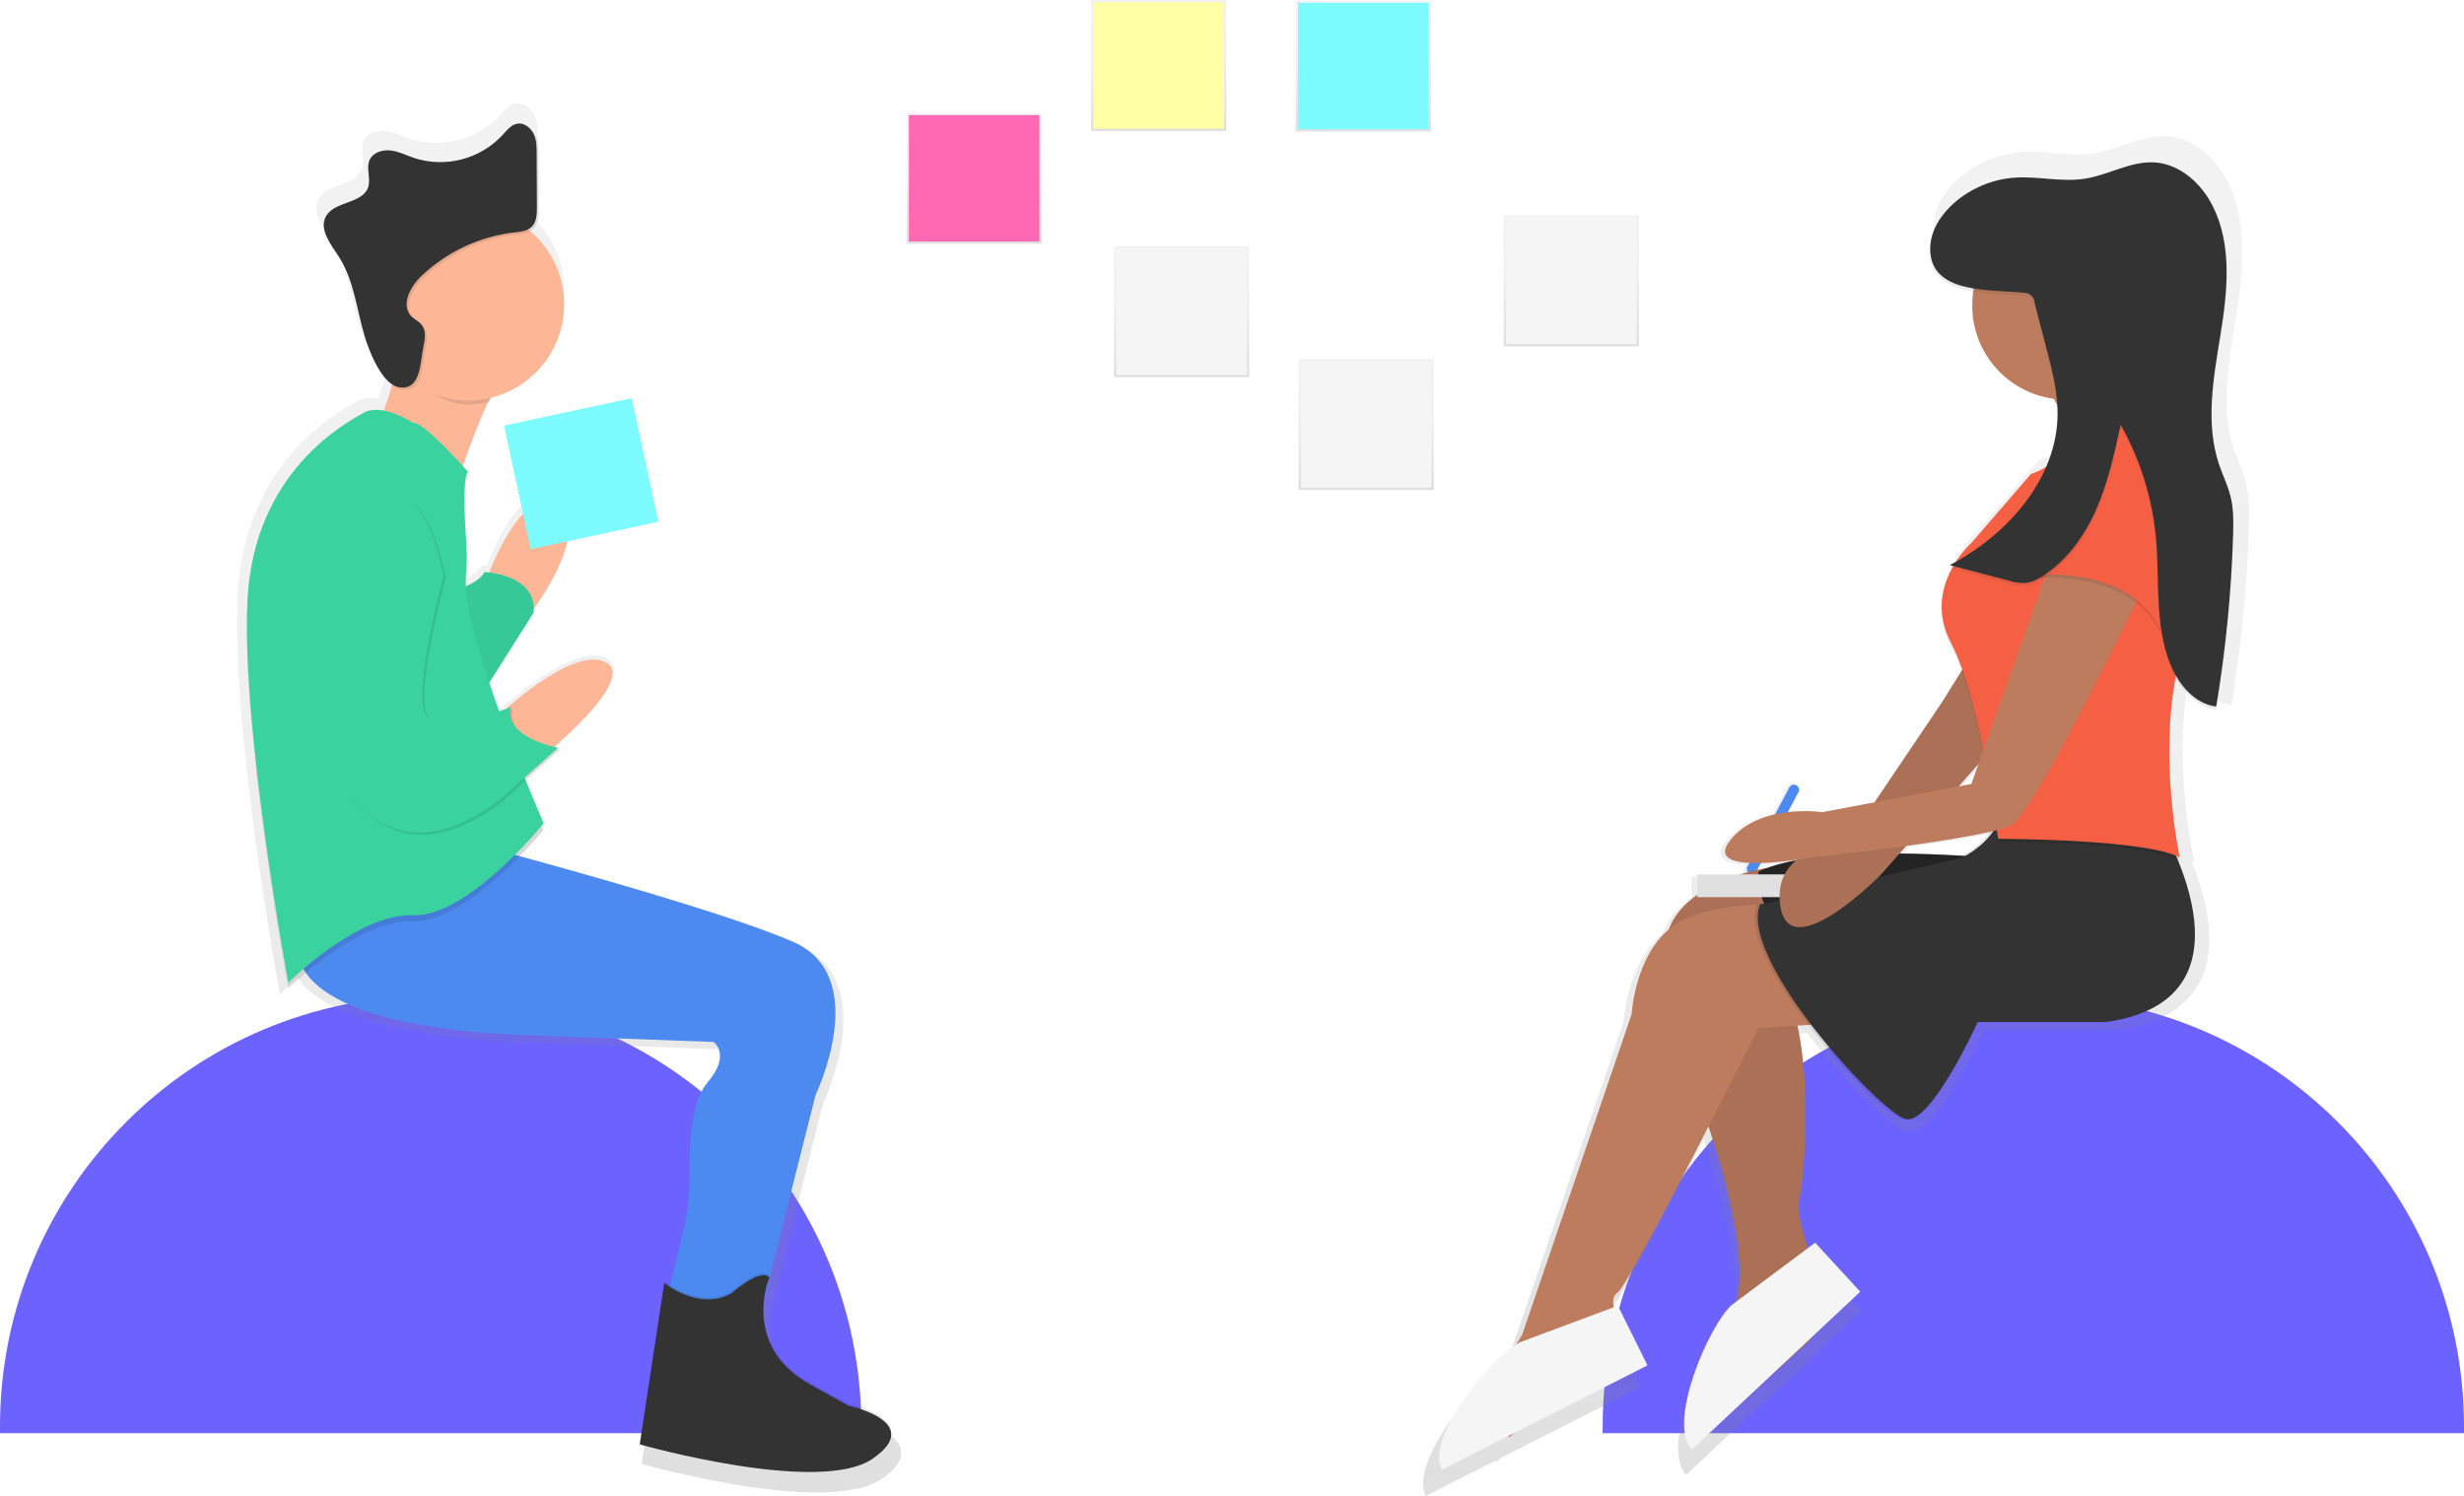
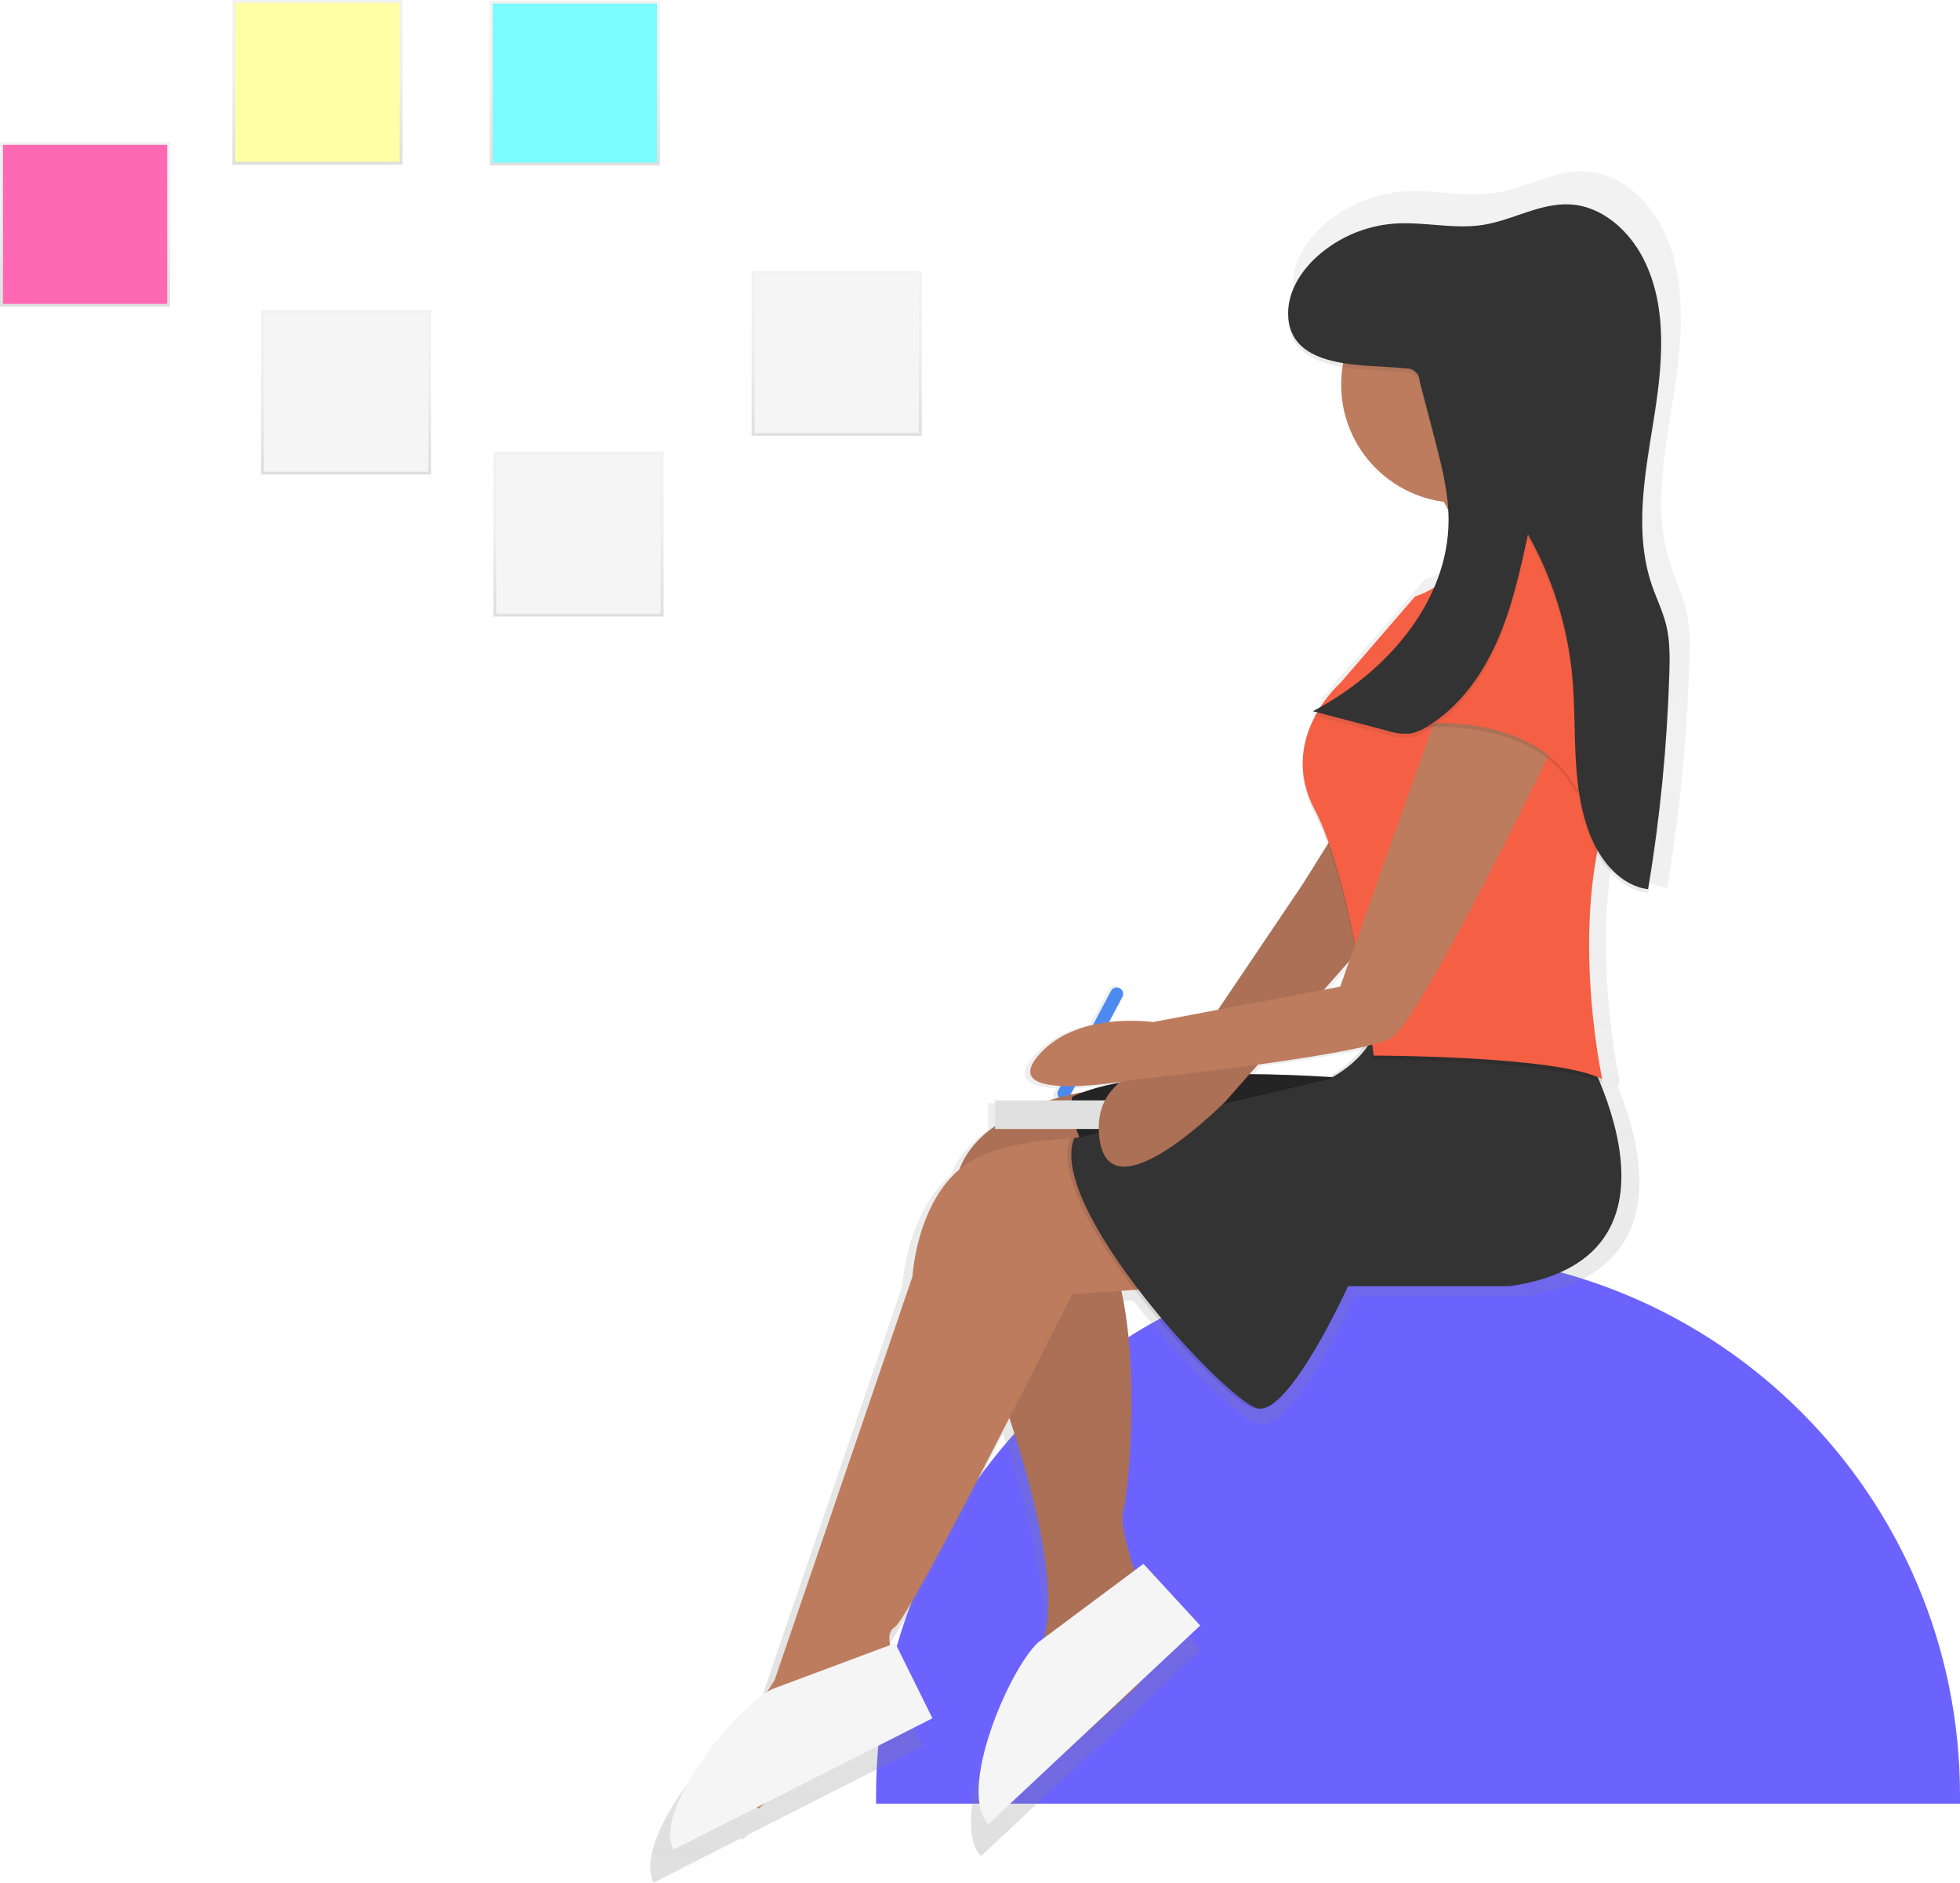
- <svg xmlns="http://www.w3.org/2000/svg" xmlns:xlink="http://www.w3.org/1999/xlink" id="3416c49e-7809-4f77-9c53-dfa2ddd3cb64" data-name="Layer 1" width="924" height="561.04" viewBox="0 0 924 561.04">
+ <svg xmlns="http://www.w3.org/2000/svg" xmlns:xlink="http://www.w3.org/1999/xlink" id="b4ba6a13-192d-4e96-bcc5-40ea44a2cfa7" data-name="Layer 1" width="584.056" height="561.042" viewBox="0 0 584.056 561.042">
  <defs>
-     <linearGradient id="66b3fe0c-d21b-4701-836f-cae67d45d7c0" x1="443.09" y1="141.41" x2="443.09" y2="92.33" gradientUnits="userSpaceOnUse">
+     <linearGradient id="b9f26670-a054-47e0-b547-d63dd4bba499" x1="103.144" y1="141.415" x2="103.144" y2="92.326" gradientUnits="userSpaceOnUse">
      <stop offset="0" stop-color="gray" stop-opacity="0.25" />
-       <stop offset="0.54" stop-color="gray" stop-opacity="0.12" />
+       <stop offset="0.535" stop-color="gray" stop-opacity="0.12" />
      <stop offset="1" stop-color="gray" stop-opacity="0.1" />
    </linearGradient>
-     <linearGradient id="92007d28-9b20-4ab8-a919-5594e0386463" x1="512.33" y1="183.73" x2="512.33" y2="134.64" xlink:href="#66b3fe0c-d21b-4701-836f-cae67d45d7c0" />
-     <linearGradient id="11989583-a8bc-4f9b-a45f-baa394ea4eea" x1="589.27" y1="129.87" x2="589.27" y2="80.79" xlink:href="#66b3fe0c-d21b-4701-836f-cae67d45d7c0" />
-     <linearGradient id="f01746da-86f7-449d-8539-3d1515996db3" x1="511.26" y1="49.3" x2="511.26" y2="0.21" xlink:href="#66b3fe0c-d21b-4701-836f-cae67d45d7c0" />
-     <linearGradient id="e226d2fc-9b19-4380-9290-0bcdd70e4b6b" x1="434.54" y1="49.09" x2="434.54" y2="0" xlink:href="#66b3fe0c-d21b-4701-836f-cae67d45d7c0" />
-     <linearGradient id="613c9e0b-4a90-4d72-86fd-5ee3b6355b52" x1="365.29" y1="91.4" x2="365.29" y2="42.32" xlink:href="#66b3fe0c-d21b-4701-836f-cae67d45d7c0" />
-     <linearGradient id="9601303e-989f-43de-bdab-e8908aa5e0cb" x1="351.41" y1="729.19" x2="351.41" y2="208.18" xlink:href="#66b3fe0c-d21b-4701-836f-cae67d45d7c0" />
-     <linearGradient id="927c5161-4f12-4340-aa82-e63b1468ad04" x1="826.56" y1="730.52" x2="826.56" y2="220.56" xlink:href="#66b3fe0c-d21b-4701-836f-cae67d45d7c0" />
+     <linearGradient id="fda278c0-f004-4f31-a08f-9ec9a798ec33" x1="172.388" y1="183.731" x2="172.388" y2="134.642" xlink:href="#b9f26670-a054-47e0-b547-d63dd4bba499" />
+     <linearGradient id="f67aa2b7-cb27-460f-a466-f98060ba594a" x1="249.327" y1="129.874" x2="249.327" y2="80.785" xlink:href="#b9f26670-a054-47e0-b547-d63dd4bba499" />
+     <linearGradient id="be4a3ce0-b0a5-48d5-b804-ddb9be0ae4c0" x1="171.32" y1="49.302" x2="171.32" y2="0.214" xlink:href="#b9f26670-a054-47e0-b547-d63dd4bba499" />
+     <linearGradient id="a3fa23d5-1a43-4f1f-9282-9d91364efc6f" x1="94.595" y1="49.089" x2="94.595" y2="0" xlink:href="#b9f26670-a054-47e0-b547-d63dd4bba499" />
+     <linearGradient id="abfe9611-1bc1-4024-84cf-bcf073d6939b" x1="25.351" y1="91.405" x2="25.351" y2="42.316" xlink:href="#b9f26670-a054-47e0-b547-d63dd4bba499" />
+     <linearGradient id="e0ca0a80-8143-4172-ae1f-6453e4098dea" x1="656.583" y1="730.521" x2="656.583" y2="220.557" xlink:href="#b9f26670-a054-47e0-b547-d63dd4bba499" />
  </defs>
-   <path d="M762.5,373.52h0A161.5,161.5,0,0,1,924,535v2.5a0,0,0,0,1,0,0H601a0,0,0,0,1,0,0V535A161.5,161.5,0,0,1,762.5,373.52Z" fill="#6c63ff" />
-   <path d="M161.5,373.52h0A161.5,161.5,0,0,1,323,535v2.5a0,0,0,0,1,0,0H0a0,0,0,0,1,0,0V535a161.5,161.5,0,0,1,161.5-161.5Z" fill="#6c63ff" />
-   <rect x="417.74" y="92.33" width="50.7" height="49.09" fill="url(#66b3fe0c-d21b-4701-836f-cae67d45d7c0)" />
-   <rect x="418.61" y="93.17" width="48.96" height="47.4" fill="#f5f5f5" />
-   <rect x="486.98" y="134.64" width="50.7" height="49.09" fill="url(#92007d28-9b20-4ab8-a919-5594e0386463)" />
-   <rect x="487.85" y="135.49" width="48.96" height="47.4" fill="#f5f5f5" />
-   <rect x="563.92" y="80.79" width="50.7" height="49.09" fill="url(#11989583-a8bc-4f9b-a45f-baa394ea4eea)" />
-   <rect x="564.79" y="81.63" width="48.96" height="47.4" fill="#f5f5f5" />
-   <rect x="485.91" y="0.21" width="50.7" height="49.09" fill="url(#f01746da-86f7-449d-8539-3d1515996db3)" />
-   <rect x="486.79" y="1.06" width="48.96" height="47.4" fill="#7cfcff" />
-   <rect x="409.19" width="50.7" height="49.09" fill="url(#e226d2fc-9b19-4380-9290-0bcdd70e4b6b)" />
-   <rect x="410.06" y="0.85" width="48.96" height="47.4" fill="#ffffa5" />
-   <rect x="339.94" y="42.32" width="50.7" height="49.09" fill="url(#613c9e0b-4a90-4d72-86fd-5ee3b6355b52)" />
-   <rect x="340.82" y="43.16" width="48.96" height="47.4" fill="#ff69b4" />
-   <path d="M459.23,702.73,445,694.84c-14.9-8.09-18.44-19.57-18.54-28.43a36.58,36.58,0,0,1,.33-4.48l19.79-78.4s22.1-45.79-8.68-59.2C414.21,514,357.26,498,332.33,491.25c5.64-5.82,9.28-10.34,9.28-10.34l-.67-1.55.67-.82s-2.92-6.66-6.94-16.59l13.25-11.83s-.51-.09-1.34-.29l.55-.5s-.54-.1-1.43-.31c9.26-8.08,30.19-27.85,19.58-32.84-10.23-4.82-29.65,10.57-38.29,18.14-.71.27-1.57.59-2.57.94-1.32-3.67-2.61-7.39-3.85-11.09l17.08-26.94c.05-.51.08-1,.08-1.47,5.27-7.4,20.64-31,9.39-39.58-12.37-9.46-24.74,20.66-26.6,25.42-1.12-.14-1.82-.16-1.82-.16-1.24,2.48-4.42,4.31-7.18,5.49,0-.24,0-.49,0-.72s0-.62.05-.92a88,88,0,0,0,.32-9.06c0-1.79,0-3.58-.14-5.37-.34-4.83-.69-11-.74-16.38,0-4.85.42-8.62,1.4-9.35l-.75-.84a2.86,2.86,0,0,1,.75-1.53s-.8-.91-2.1-2.34c2.29-6.58,5.84-16.21,9.69-24.52l.82-.17c.29-.6.58-1.2.87-1.78a37.1,37.1,0,0,0,14.76-64.17,5.49,5.49,0,0,0,1.18-.81c2-1.87,2.15-5,2.13-7.72q0-10.25-.1-20.51c0-2.65,0-5.4-1.17-7.8a7.62,7.62,0,0,0-1.91-2.52,5.76,5.76,0,0,0-5.15-2.21c-2.4.39-4.05,2.52-5.68,4.33a32.91,32.91,0,0,1-34.4,8.88c-3-1-5.87-2.52-9-2.87s-6.76.83-8,3.73c-1.42,3.23.58,7.12-.54,10.47-2.16,6.5-13.11,5.32-16.34,11.36-2.71,5.07,1.9,10.71,5,15.54,5.81,9,6.85,20.12,9.87,30.38,1.24,4.23,4.57,13.46,9.26,17.78a13.9,13.9,0,0,0,1.37,1.29,90.35,90.35,0,0,1-3.17,9.91,11.38,11.38,0,0,0-7.63.82c-7.1,3.95-42.63,22.89-45,72.62-.16,3.41-.23,7.05-.21,10.87-.24,51.57,16,139.12,16,139.12s2.58-2.58,6.77-6.11c6.43,9.29,27,22.73,91.9,24.27L407.13,563s7.1,4.74-2.37,15.79c-6.21,7.25-7,24-6.79,34.68A88.65,88.65,0,0,1,395.73,635c-1.7,7.39-3.83,16.46-5.3,22a25.33,25.33,0,0,1-2.25-1.58l-9.47,62.36.11,0-.11.76s69.47,19.73,90,5.53c5.51-3.81,7.37-7.06,7.16-9.76C476.43,706.36,459.23,702.73,459.23,702.73Z" transform="translate(-138 -169.48)" fill="url(#9601303e-989f-43de-bdab-e8908aa5e0cb)" />
-   <path d="M288.27,296.67s-3.83,33.71-16.09,40.61S309,351.83,309,351.83s13.79-43.67,23-47.5S288.27,296.67,288.27,296.67Z" transform="translate(-138 -169.48)" fill="#fdb797" />
-   <path d="M321.21,384.78s13-35.24,26.05-25.28-10.73,40.61-10.73,40.61Z" transform="translate(-138 -169.48)" fill="#fdb797" />
-   <path d="M250,525.76s-5.36,29.88,91.94,32.18l63.59,2.3s6.9,4.6-2.3,15.32c-6,7-6.79,23.3-6.59,33.66a86,86,0,0,1-2.17,20.88c-2.37,10.31-5.62,24-6.56,25.91-1.53,3.06,36,3.06,36,3.06l19.92-78.92s21.45-44.44-8.43-57.46-114.16-35.24-114.16-35.24Z" transform="translate(-138 -169.48)" fill="#4d8af0" />
-   <path d="M412.39,653.71s10.69-9.59,14.15-5.94c0,0-11.09,25.87,15.73,40.42l13.79,7.66s29.11,6.13,9.19,19.92-87.34-5.36-87.34-5.36l9.19-60.53S400.13,660.61,412.39,653.71Z" transform="translate(-138 -169.48)" opacity="0.1" />
-   <path d="M412.39,654.48s10.69-9.59,14.15-5.94c0,0-11.09,25.87,15.73,40.42l13.79,7.66s29.11,6.13,9.19,19.92-87.34-5.36-87.34-5.36l9.19-60.53S400.13,661.37,412.39,654.48Z" transform="translate(-138 -169.48)" fill="#333" />
-   <path d="M308.19,390.91s9.19-2.3,11.49-6.9c0,0,19.92.77,18.39,15.32l-19.92,31.41Z" transform="translate(-138 -169.48)" fill="#3ad29f" />
-   <path d="M308.19,390.91s9.19-2.3,11.49-6.9c0,0,19.92.77,18.39,15.32l-19.92,31.41Z" transform="translate(-138 -169.48)" opacity="0.05" />
-   <path d="M292.86,330.38s-11.49-7.66-18.39-3.83S233.1,348.77,230.8,397s15.32,143.28,15.32,143.28,26.05-26.05,46.74-25.28,49-34.48,49-34.48-31-70.71-29.17-92.8a77.2,77.2,0,0,0,.18-11.71c-.69-9.91-1.45-25.7.64-27.27C313.55,348.77,296.7,329.62,292.86,330.38Z" transform="translate(-138 -169.48)" opacity="0.1" />
-   <path d="M292.86,328.08s-11.49-7.66-18.39-3.83-41.37,22.22-43.67,70.49S246.13,538,246.13,538s26.05-26.05,46.74-25.28,49-34.48,49-34.48-31-70.71-29.17-92.8a77.2,77.2,0,0,0,.18-11.71c-.69-9.91-1.45-25.7.64-27.27C313.55,346.47,296.7,327.32,292.86,328.08Z" transform="translate(-138 -169.48)" fill="#3ad29f" />
-   <path d="M323.51,439.18s28.35-27.58,41.37-21.45-23,35.24-23,35.24Z" transform="translate(-138 -169.48)" fill="#fdb797" />
-   <path d="M256.09,388.61s9.19,76.62,14.56,81.22,22.22,26.05,55.93,0L348,450.67s-20.69-3.83-17.62-15.32c0,0-27.58,11.49-32.18,2.3s6.9-51.33,6.9-51.33-6.13-37.54-23.75-30.65S256.09,388.61,256.09,388.61Z" transform="translate(-138 -169.48)" opacity="0.1" />
-   <path d="M255.32,387.85s9.19,76.62,14.56,81.22,22.22,26.05,55.93,0l21.45-19.15s-20.69-3.83-17.62-15.32c0,0-27.58,11.49-32.18,2.3s6.9-51.33,6.9-51.33S298.23,348,280.61,354.9,255.32,387.85,255.32,387.85Z" transform="translate(-138 -169.48)" fill="#3ad29f" />
-   <path d="M288.27,298.2s.89,1.15-.38,7.28c6.6,7.52,14.87,15.71,25.67,15.71a36.09,36.09,0,0,0,8.17-.94c3.46-7.2,7.1-13.08,10.22-14.38C341.13,302,288.27,298.2,288.27,298.2Z" transform="translate(-138 -169.48)" opacity="0.1" />
-   <circle cx="175.55" cy="114.17" r="36.01" fill="#fdb797" />
-   <path d="M297.55,300.21c.59-2.76,1.08-5.95-.68-8.16-1-1.3-2.67-2-3.84-3.16-4.08-4.12-.49-11.1,3.7-15.11a60.92,60.92,0,0,1,35-16.37c2.22-.25,4.63-.45,6.27-2,2-1.82,2.08-4.82,2.07-7.49l-.1-19.9c0-2.57,0-5.24-1.13-7.57s-3.54-4.23-6.08-3.82c-2.33.38-3.93,2.45-5.51,4.21a31.94,31.94,0,0,1-33.39,8.62c-2.9-1-5.7-2.45-8.75-2.78s-6.56.81-7.8,3.62c-1.38,3.14.56,6.91-.52,10.16-2.1,6.31-12.73,5.16-15.86,11-2.63,4.92,1.84,10.4,4.87,15.09,5.64,8.72,6.65,19.53,9.58,29.49,1.55,5.29,6.46,18.63,13.24,19.48C296.67,316.58,296.3,306.11,297.55,300.21Z" transform="translate(-138 -169.48)" opacity="0.1" />
-   <path d="M296.79,299.44c.59-2.76,1.08-5.95-.68-8.16-1-1.3-2.67-2-3.84-3.16C288.19,284,291.78,277,296,273a60.92,60.92,0,0,1,35-16.37c2.22-.25,4.63-.45,6.27-2,2-1.82,2.08-4.82,2.07-7.49l-.1-19.9c0-2.57,0-5.24-1.13-7.57s-3.54-4.23-6.08-3.82c-2.33.38-3.93,2.45-5.51,4.21a31.94,31.94,0,0,1-33.39,8.62c-2.9-1-5.7-2.45-8.75-2.78s-6.56.81-7.8,3.62c-1.38,3.14.56,6.91-.52,10.16-2.1,6.31-12.73,5.16-15.86,11-2.63,4.92,1.84,10.4,4.87,15.09,5.64,8.72,6.65,19.53,9.58,29.49,1.55,5.29,6.46,18.63,13.24,19.48C295.9,315.81,295.53,305.34,296.79,299.44Z" transform="translate(-138 -169.48)" fill="#333" />
-   <rect x="331.49" y="323.39" width="48.96" height="47.4" transform="translate(-203.1 -86.75) rotate(-12.15)" fill="#7cfcff" />
-   <path d="M980.38,351c-1-4.26-3-8.23-4.44-12.37a60.06,60.06,0,0,1-3-18.59c0-10.26,1.8-20.73,3.45-30.91,1.37-8.47,2.54-17.27,2.41-25.86,0-8.95-1.39-17.7-5.4-25.67-4.43-8.8-12.72-16.33-22.54-17-9.34-.63-18,4.86-27.2,6.33s-18.42-1.06-27.63-.39a40.31,40.31,0,0,0-23.68,10c-5.05,4.51-9.06,10.72-9.14,17.5,0,.25,0,.49,0,.73s0,.32,0,.49C863.09,265.69,871,269.41,880,271a36.66,36.66,0,0,0,31.4,41.8q.66,1.19,1.28,2.43c.1,1.28.17,2.56.18,3.85a53,53,0,0,1-4.44,20.26,26.27,26.27,0,0,1-5.93,2.8L879.33,369a38.09,38.09,0,0,0-6.13,7.42q-1.16.65-2.33,1.27l1.35.35-.11.2-1.23.67.75.2a31.19,31.19,0,0,0-3.89,15.59,29.93,29.93,0,0,0,3.66,14.61,76.11,76.11,0,0,1,4.11,9.56l-7.77,12.43L841.48,470.2,821.31,474a56.52,56.52,0,0,0-13.6,0l4.16-7.85a2,2,0,1,0-3.59-1.76l-5.55,10.47c-6.29,1.43-12.87,4.35-17.45,10.14-5,6.29,0,8.42,7.41,8.8l-.77,1.44a2,2,0,0,0,.25,2.14c-.94.26-2,.55-3,.88H772.38v7.95c-4.81,3.39-8.94,7.79-11,13.45-13.4,11.36-14.54,33.14-14.54,33.14L704,678s-.93,1.39-2.33,3.65c-11.75,7.45-35.15,36.75-29,48.86h0l25.78-13.08.67.28,1.88-1.57L753,689.79l-11.53-23.28-1.6.6c-.47-2.34-.28-4.5,1.46-5.59,2.83-1.77,20.87-36.2,35.52-64.81,5.12,15.3,15.8,50.87,10.79,68.16l-1.91,1.43c-9.07,8.5-25.11,46-15.41,56.31h0l26.06-24.43,20.08-18.33.39-.85L835.95,661l-17.58-19.12-2.74,2c-1.59-4.7-4.89-15.33-3.47-19.09s5.14-41.65-.63-67.59l4.14-.28c14.37,18.76,31.74,35.45,36.8,36.72a3.84,3.84,0,0,0,1.52.05c9.84,1.58,27.8-37.92,27.8-37.92h50.08c44.09-6.3,36.79-41.75,27.93-63.3.27.13.53.26.78.39,0,0-.1-.47-.28-1.36l.28.14a218.15,218.15,0,0,1-4.09-41.13,154.15,154.15,0,0,1,2.59-28.66c3.48,6.1,8.86,11.26,15.7,12.11a499.6,499.6,0,0,0,6.58-67c0-1.59.08-3.18.08-4.77A45.7,45.7,0,0,0,980.38,351ZM851.23,490.14l2.61-3c12-1.65,24.38-3.58,32.61-5.48A33.41,33.41,0,0,1,875.81,491C869.55,490.64,860.8,490.22,851.23,490.14Zm30.91-35.06L879.33,463l-5,1Zm-85,38.77a127.42,127.42,0,0,0,14-1.28l-.27.23a68.1,68.1,0,0,0-11.06,2.9h0s-1.55.22-4,.79Z" transform="translate(-138 -169.48)" fill="url(#927c5161-4f12-4340-aa82-e63b1468ad04)" />
-   <path d="M794.13,497.07h0a1.92,1.92,0,0,1-.88-2.57L809,464.83a1.92,1.92,0,0,1,2.57-.88h0a1.92,1.92,0,0,1,.88,2.57L796.7,496.19A1.92,1.92,0,0,1,794.13,497.07Z" transform="translate(-138 -169.48)" fill="#4d8af0" />
-   <path d="M800.85,494.93s-42.77,6.17-38.07,35.53l13.51,54.62s20,53.44,12.33,74c0,0-7.63,32.89-15.27,31.71s16.44,5.87,16.44,5.87l27-24.67L825,653.78s2.35-5.29-8.22-14.09c0,0-5.87-15.86-4.11-20.55s7-62.14-7.35-81.87Z" transform="translate(-138 -169.48)" fill="#be7c5e" />
-   <path d="M800.85,494.93s-42.77,6.17-38.07,35.53l13.51,54.62s20,53.44,12.33,74c0,0-7.63,32.89-15.27,31.71s16.44,5.87,16.44,5.87l27-24.67L825,653.78s2.35-5.29-8.22-14.09c0,0-5.87-15.86-4.11-20.55s7-62.14-7.35-81.87Z" transform="translate(-138 -169.48)" opacity="0.1" />
-   <path d="M772.45,713.11l63.14-59.19-16.91-18.39L787.26,659c-8.72,8.17-24.15,44.19-14.81,54.15Z" transform="translate(-138 -169.48)" fill="#f5f5f5" />
-   <path d="M883.17,491.11s-63.42-5.87-85.74,5.29c0,0-1.76,9.4,7.63,20.55S883.17,491.11,883.17,491.11Z" transform="translate(-138 -169.48)" fill="#333" />
-   <path d="M883.17,491.11s-63.42-5.87-85.74,5.29c0,0-1.76,9.4,7.63,20.55S883.17,491.11,883.17,491.11Z" transform="translate(-138 -169.48)" opacity="0.3" />
-   <rect x="636.46" y="327.93" width="61.06" height="8.53" fill="#e0e0e0" />
-   <path d="M813.29,508.73s-34.06-2.35-48.16,8.22-15.27,32.89-15.27,32.89L708.75,670.23S696,689.35,694.07,700.77c-.59,3.52,10,7.63,10,7.63l35.82-30,7-10s-7-11.16-2.35-14.09,52.85-99.25,52.85-99.25L859.09,551Z" transform="translate(-138 -169.48)" fill="#be7c5e" />
-   <path d="M945.42,475.84s42.87,68.12-18.79,76.93H878.47s-17.62,38.76-27,36.41-62.84-59.9-54.62-80.46l75.76-17.62s14.09-6.46,15.27-19.38Z" transform="translate(-138 -169.48)" opacity="0.1" />
-   <path d="M946.6,475.84S989.47,544,927.8,552.77H879.65s-17.62,38.76-27,36.41S789.8,529.28,798,508.73l75.76-17.62s14.09-6.46,15.27-19.38Z" transform="translate(-138 -169.48)" fill="#333" />
-   <path d="M678.62,720.71l77.18-39.16-11.09-22.38L708,672.87c-10.66,5.41-35.55,35.67-29.37,47.84Z" transform="translate(-138 -169.48)" fill="#f5f5f5" />
-   <path d="M880.82,409.48,866.14,433l-35.24,52.27s-28.78,1.17-25.25,24.08,37.58-11.75,37.58-11.75l57-64.6Z" transform="translate(-138 -169.48)" fill="#be7c5e" />
-   <path d="M880.82,409.48,866.14,433l-35.24,52.27s-28.78,1.17-25.25,24.08,37.58-11.75,37.58-11.75l57-64.6Z" transform="translate(-138 -169.48)" opacity="0.1" />
-   <circle cx="774.83" cy="114.62" r="35.24" fill="#be7c5e" />
-   <path d="M895.5,302.6s31.13,28.19,13.51,57,43.46-19.38,43.46-19.38S931.33,304.95,936,283.81Z" transform="translate(-138 -169.48)" fill="#be7c5e" />
-   <path d="M919,332s-8.22,12.92-19.38,16.44L877.3,374.25s-18.79,16.44-7.63,37.58,17.62,73.41,17.62,73.41,55.2,0,68.12,7c0,0-11.16-51.09,4.11-86.92s-11.75-85.15-11.75-85.15Z" transform="translate(-138 -169.48)" opacity="0.1" />
-   <path d="M919,330.79s-8.22,12.92-19.38,16.44L877.3,373.07s-18.79,16.44-7.63,37.58,17.62,73.41,17.62,73.41,55.2,0,68.12,7c0,0-11.16-51.09,4.11-86.92S947.77,319,947.77,319Z" transform="translate(-138 -169.48)" fill="#f55f44" />
-   <path d="M941.9,389.52s-40.52,84-49.33,89.26-75.76,12.33-75.76,12.33-41.11,7.63-30-6.46,34.65-10.57,34.65-10.57l55.79-10.57,32.3-91Z" transform="translate(-138 -169.48)" fill="#be7c5e" />
-   <path d="M923.69,349.58s-32.3,19.38-25.84,37c0,0,37-5.29,49.92,19.38,0,0,20.55-22.9,4.7-47.57C952.47,358.39,943.66,342.53,923.69,349.58Z" transform="translate(-138 -169.48)" opacity="0.1" />
-   <path d="M923.69,348.41s-32.3,19.38-25.84,37c0,0,37-5.29,49.92,19.38,0,0,20.55-22.9,4.7-47.57C952.47,357.22,943.66,341.36,923.69,348.41Z" transform="translate(-138 -169.48)" fill="#f55f44" />
-   <path d="M896.91,280.45a3.91,3.91,0,0,1,4.09,3.86l4.4,16.86c2.09,8,4.2,16.14,4.2,24.42,0,24.5-18.74,45.63-40.44,57l22.2,5.83a17.15,17.15,0,0,0,6.74.84,14.19,14.19,0,0,0,5.26-2.17c9.44-5.78,16.21-15.2,20.68-25.33s6.85-21,9.21-31.84a106.12,106.12,0,0,1,13.21,42.24c1.49,16.13-.62,33.06,5.61,48,3.09,7.41,9,14.47,17,15.46a480.38,480.38,0,0,0,6.33-64.4c.15-4.78.21-9.62-.92-14.27-1-4.1-2.9-7.91-4.27-11.9-5.32-15.55-2.2-32.55.43-48.77s4.51-33.7-2.88-48.38c-4.26-8.46-12.23-15.7-21.68-16.34-9-.6-17.27,4.67-26.15,6.08s-17.71-1-26.56-.37A38.76,38.76,0,0,0,870.58,247c-4.86,4.34-8.71,10.31-8.78,16.82C861.6,281.3,885.08,279.1,896.91,280.45Z" transform="translate(-138 -169.48)" fill="#333" opacity="0.1" />
-   <path d="M896.91,279.28a3.91,3.91,0,0,1,4.09,3.86L905.4,300c2.09,8,4.2,16.14,4.2,24.42,0,24.5-18.74,45.63-40.44,57l22.2,5.83a17.15,17.15,0,0,0,6.74.84,14.19,14.19,0,0,0,5.26-2.17c9.44-5.78,16.21-15.2,20.68-25.33s6.85-21,9.21-31.84A106.12,106.12,0,0,1,946.47,371c1.49,16.13-.62,33.06,5.61,48,3.09,7.41,9,14.47,17,15.46a480.38,480.38,0,0,0,6.33-64.4c.15-4.78.21-9.62-.92-14.27-1-4.1-2.9-7.91-4.27-11.9-5.32-15.55-2.2-32.55.43-48.77s4.51-33.7-2.88-48.38c-4.26-8.46-12.23-15.7-21.68-16.34-9-.6-17.27,4.67-26.15,6.08s-17.71-1-26.56-.37a38.76,38.76,0,0,0-22.77,9.65c-4.86,4.34-8.71,10.31-8.78,16.82C861.6,280.13,885.08,277.93,896.91,279.28Z" transform="translate(-138 -169.48)" fill="#333" />
+   <path d="M422.556,373.521h0A161.5,161.5,0,0,1,584.056,535.021v2.5a0,0,0,0,1,0,0h-323a0,0,0,0,1,0,0V535.021A161.5,161.5,0,0,1,422.556,373.521Z" fill="#6c63ff" />
+   <rect x="77.793" y="92.326" width="50.701" height="49.089" fill="url(#b9f26670-a054-47e0-b547-d63dd4bba499)" />
+   <rect x="78.666" y="93.171" width="48.955" height="47.398" fill="#f5f5f5" />
+   <rect x="147.038" y="134.642" width="50.701" height="49.089" fill="url(#fda278c0-f004-4f31-a08f-9ec9a798ec33)" />
+   <rect x="147.911" y="135.487" width="48.955" height="47.398" fill="#f5f5f5" />
+   <rect x="223.976" y="80.785" width="50.701" height="49.089" fill="url(#f67aa2b7-cb27-460f-a466-f98060ba594a)" />
+   <rect x="224.849" y="81.631" width="48.955" height="47.398" fill="#f5f5f5" />
+   <rect x="145.969" y="0.214" width="50.701" height="49.089" fill="url(#be4a3ce0-b0a5-48d5-b804-ddb9be0ae4c0)" />
+   <rect x="146.842" y="1.059" width="48.955" height="47.398" fill="#7cfcff" />
+   <rect x="69.245" width="50.701" height="49.089" fill="url(#a3fa23d5-1a43-4f1f-9282-9d91364efc6f)" />
+   <rect x="70.118" y="0.845" width="48.955" height="47.398" fill="#ffffa5" />
+   <rect y="42.316" width="50.701" height="49.089" fill="url(#abfe9611-1bc1-4024-84cf-bcf073d6939b)" />
+   <rect x="0.873" y="43.161" width="48.955" height="47.398" fill="#ff69b4" />
+   <path d="M810.408,351.006c-1.04-4.26-3.018-8.225-4.437-12.374a60.064,60.064,0,0,1-3.005-18.589c-.018-10.259,1.804-20.73,3.449-30.911,1.369-8.472,2.545-17.271,2.405-25.865-.019-8.948-1.388-17.704-5.398-25.668-4.428-8.797-12.716-16.333-22.542-16.993-9.339-.627-17.957,4.857-27.201,6.326-9.114,1.448-18.424-1.064-27.627-.388a40.314,40.314,0,0,0-23.683,10.039c-5.055,4.51-9.059,10.723-9.136,17.497-.003.254.016.489.023.734-.006.163-.021.324-.023.487-.117,10.388,7.764,14.111,16.84,15.653a36.657,36.657,0,0,0,31.398,41.805q.658,1.187,1.283,2.434c.102,1.279.168,2.561.181,3.847a53.044,53.044,0,0,1-4.436,20.262,26.273,26.273,0,0,1-5.933,2.795l-23.209,26.873a38.088,38.088,0,0,0-6.128,7.42q-1.161.652-2.333,1.27.673.177,1.346.353c-.038.066-.075.135-.113.201-.41.223-.82.45-1.232.667l.751.197a31.188,31.188,0,0,0-3.893,15.587,29.93,29.93,0,0,0,3.663,14.615,76.115,76.115,0,0,1,4.105,9.556l-7.77,12.432-26.246,38.931L651.335,474.023a56.523,56.523,0,0,0-13.601-.007l4.163-7.849a2,2,0,1,0-3.592-1.761l-5.553,10.47c-6.288,1.428-12.869,4.353-17.451,10.141-4.977,6.287.048,8.415,7.408,8.797l-.766,1.445a1.997,1.997,0,0,0,.247,2.138c-.944.259-1.951.554-2.999.884h-16.784v7.95c-4.809,3.387-8.939,7.785-11.04,13.445-13.396,11.357-14.543,33.136-14.543,33.136L534.069,678.016s-.929,1.393-2.327,3.648c-11.748,7.45-35.154,36.755-29.013,48.857v0l25.78-13.081c.421.177.673.275.673.275l1.878-1.57,51.935-26.352-11.531-23.278-1.596.596c-.47-2.338-.279-4.501,1.456-5.585,2.833-1.771,20.866-36.199,35.517-64.813,5.122,15.298,15.801,50.872,10.79,68.159L615.721,666.297c-9.066,8.5-25.111,45.961-15.407,56.312v0l26.059-24.431,20.076-18.33.385-.853,19.144-17.948-17.584-19.122-2.745,2.047c-1.591-4.697-4.886-15.332-3.475-19.094,1.442-3.845,5.143-41.651-.632-67.589l4.14-.276c14.369,18.761,31.738,35.45,36.803,36.716a3.838,3.838,0,0,0,1.518.053c9.841,1.581,27.798-37.92,27.798-37.92H761.882c44.09-6.299,36.793-41.755,27.927-63.299.272.128.534.258.778.391,0,0-.104-.475-.277-1.363.092.047.189.094.277.142a218.154,218.154,0,0,1-4.088-41.132,154.148,154.148,0,0,1,2.587-28.663c3.48,6.102,8.863,11.255,15.696,12.11a499.595,499.595,0,0,0,6.582-66.981c.048-1.586.083-3.178.077-4.768A45.696,45.696,0,0,0,810.408,351.006ZM681.262,490.142l2.609-2.959c12.044-1.654,24.381-3.583,32.613-5.478a33.41,33.41,0,0,1-10.651,9.32C699.579,490.638,690.831,490.221,681.262,490.142Zm30.914-35.057L709.357,463.029l-5.026.952ZM627.211,493.857a127.419,127.419,0,0,0,13.981-1.283c-.093.076-.184.154-.275.232a68.098,68.098,0,0,0-11.063,2.899l-0-0s-1.55.224-4.039.786Z" transform="translate(-307.9719 -169.4789)" fill="url(#e0ca0a80-8143-4172-ae1f-6453e4098dea)" />
+   <path d="M624.155,497.074h0a1.923,1.923,0,0,1-.88-2.574l15.734-29.666a1.923,1.923,0,0,1,2.574-.88h0a1.923,1.923,0,0,1,.88,2.574l-15.734,29.666A1.923,1.923,0,0,1,624.155,497.074Z" transform="translate(-307.9719 -169.4789)" fill="#4d8af0" />
+   <path d="M630.882,494.929s-42.77,6.166-38.072,35.53l13.507,54.616s19.967,53.441,12.333,73.995c0,0-7.634,32.887-15.269,31.712s16.443,5.873,16.443,5.873l27.014-24.665,8.222-18.205s2.349-5.285-8.222-14.094c0,0-5.873-15.856-4.111-20.554s7.036-62.136-7.346-81.866Z" transform="translate(-307.9719 -169.4789)" fill="#be7c5e" />
+   <path d="M630.882,494.929s-42.77,6.166-38.072,35.53l13.507,54.616s19.967,53.441,12.333,73.995c0,0-7.634,32.887-15.269,31.712s16.443,5.873,16.443,5.873l27.014-24.665,8.222-18.205s2.349-5.285-8.222-14.094c0,0-5.873-15.856-4.111-20.554s7.036-62.136-7.346-81.866Z" transform="translate(-307.9719 -169.4789)" opacity="0.1" />
+   <path d="M602.479,713.105l63.137-59.193L648.708,635.526l-31.415,23.433c-8.717,8.173-24.145,44.193-14.814,54.146Z" transform="translate(-307.9719 -169.4789)" fill="#f5f5f5" />
+   <path d="M713.2,491.112s-63.425-5.873-85.741,5.285c0,0-1.762,9.396,7.634,20.554S713.2,491.112,713.2,491.112Z" transform="translate(-307.9719 -169.4789)" fill="#333" />
+   <path d="M713.2,491.112s-63.425-5.873-85.741,5.285c0,0-1.762,9.396,7.634,20.554S713.2,491.112,713.2,491.112Z" transform="translate(-307.9719 -169.4789)" opacity="0.3" />
+   <rect x="296.518" y="327.927" width="61.056" height="8.527" fill="#e0e0e0" />
+   <path d="M643.315,508.73s-34.061-2.349-48.156,8.222-15.269,32.887-15.269,32.887l-41.108,120.389s-12.78,19.127-14.682,30.538c-.587,3.524,9.983,7.634,9.983,7.634l35.823-29.95,7.047-9.983s-7.047-11.158-2.349-14.094,52.854-99.248,52.854-99.248l61.663-4.111Z" transform="translate(-307.9719 -169.4789)" fill="#be7c5e" />
+   <path d="M775.45,475.843s42.87,68.123-18.792,76.932H708.502S690.884,591.534,681.487,589.185s-62.837-59.901-54.616-80.455l75.757-17.618s14.094-6.46,15.269-19.38Z" transform="translate(-307.9719 -169.4789)" opacity="0.1" />
+   <path d="M776.624,475.843s42.87,68.123-18.792,76.932H709.676S692.058,591.534,682.662,589.185s-62.837-59.901-54.616-80.455l75.757-17.618s14.094-6.46,15.269-19.38Z" transform="translate(-307.9719 -169.4789)" fill="#333" />
+   <path d="M508.648,720.712l77.179-39.161L574.74,659.169l-36.718,13.706c-10.656,5.407-35.547,35.671-29.374,47.837Z" transform="translate(-307.9719 -169.4789)" fill="#f5f5f5" />
+   <path d="M710.851,409.482,696.169,432.973l-35.236,52.267s-28.776,1.175-25.252,24.078,37.585-11.745,37.585-11.745l56.965-64.599Z" transform="translate(-307.9719 -169.4789)" fill="#be7c5e" />
+   <path d="M710.851,409.482,696.169,432.973l-35.236,52.267s-28.776,1.175-25.252,24.078,37.585-11.745,37.585-11.745l56.965-64.599Z" transform="translate(-307.9719 -169.4789)" opacity="0.1" />
+   <circle cx="434.885" cy="114.622" r="35.236" fill="#be7c5e" />
+   <path d="M725.532,302.6s31.125,28.189,13.507,56.965,43.458-19.38,43.458-19.38-21.142-35.236-16.443-56.377Z" transform="translate(-307.9719 -169.4789)" fill="#be7c5e" />
+   <path d="M749.023,331.963s-8.222,12.92-19.38,16.443l-22.316,25.84s-18.792,16.443-7.634,37.585,17.618,73.408,17.618,73.408,55.203,0,68.123,7.047c0,0-11.158-51.092,4.111-86.915s-11.745-85.153-11.745-85.153Z" transform="translate(-307.9719 -169.4789)" opacity="0.1" />
+   <path d="M749.023,330.789s-8.222,12.92-19.38,16.443l-22.316,25.84s-18.792,16.443-7.634,37.585,17.618,73.408,17.618,73.408,55.203,0,68.123,7.047c0,0-11.158-51.092,4.111-86.915s-11.745-85.153-11.745-85.153Z" transform="translate(-307.9719 -169.4789)" fill="#f55f44" />
+   <path d="M771.926,389.515s-40.521,83.979-49.33,89.264-75.757,12.333-75.757,12.333-41.108,7.634-29.95-6.46,34.649-10.571,34.649-10.571l55.79-10.571,32.3-91.026Z" transform="translate(-307.9719 -169.4789)" fill="#be7c5e" />
+   <path d="M753.721,349.581s-32.3,19.38-25.84,36.998c0,0,36.998-5.285,49.917,19.38,0,0,20.554-22.903,4.698-47.568C782.497,358.39,773.688,342.534,753.721,349.581Z" transform="translate(-307.9719 -169.4789)" opacity="0.1" />
+   <path d="M753.721,348.407s-32.3,19.38-25.84,36.998c0,0,36.998-5.285,49.917,19.38,0,0,20.554-22.903,4.698-47.568C782.497,357.216,773.688,341.359,753.721,348.407Z" transform="translate(-307.9719 -169.4789)" fill="#f55f44" />
+   <path d="M726.935,280.451a3.912,3.912,0,0,1,4.095,3.86q2.202,8.429,4.404,16.858c2.094,8.014,4.202,16.136,4.196,24.42-.015,24.499-18.744,45.63-40.438,57.013l22.202,5.832a17.145,17.145,0,0,0,6.743.836,14.191,14.191,0,0,0,5.261-2.171c9.438-5.781,16.208-15.202,20.68-25.326s6.853-21.026,9.206-31.841a106.12,106.12,0,0,1,13.21,42.242c1.492,16.131-.623,33.057,5.614,48.008,3.089,7.405,9.011,14.468,16.973,15.464a480.379,480.379,0,0,0,6.329-64.404c.146-4.78.214-9.625-.92-14.271-.999-4.096-2.902-7.909-4.266-11.898-5.319-15.551-2.195-32.546.427-48.77s4.513-33.696-2.878-48.376c-4.258-8.459-12.227-15.704-21.675-16.339-8.98-.603-17.266,4.67-26.155,6.083-8.763,1.393-17.715-1.023-26.564-.373a38.764,38.764,0,0,0-22.772,9.653c-4.86,4.337-8.71,10.31-8.784,16.824C691.625,281.303,715.11,279.104,726.935,280.451Z" transform="translate(-307.9719 -169.4789)" fill="#333" opacity="0.1" />
+   <path d="M726.935,279.276a3.912,3.912,0,0,1,4.095,3.86q2.202,8.429,4.404,16.858c2.094,8.014,4.202,16.136,4.196,24.42-.015,24.499-18.744,45.63-40.438,57.013l22.202,5.832a17.145,17.145,0,0,0,6.743.836,14.191,14.191,0,0,0,5.261-2.171c9.438-5.781,16.208-15.202,20.68-25.326s6.853-21.026,9.206-31.841a106.12,106.12,0,0,1,13.21,42.242c1.492,16.131-.623,33.057,5.614,48.008,3.089,7.405,9.011,14.468,16.973,15.464a480.378,480.378,0,0,0,6.329-64.404c.146-4.78.214-9.625-.92-14.271-.999-4.096-2.902-7.909-4.266-11.898-5.319-15.551-2.195-32.546.427-48.77s4.513-33.696-2.878-48.376c-4.258-8.459-12.227-15.704-21.675-16.339-8.98-.603-17.266,4.67-26.155,6.083-8.763,1.393-17.715-1.023-26.564-.373a38.764,38.764,0,0,0-22.772,9.653c-4.86,4.337-8.71,10.31-8.784,16.824C691.625,280.129,715.11,277.93,726.935,279.276Z" transform="translate(-307.9719 -169.4789)" fill="#333" />
</svg>
